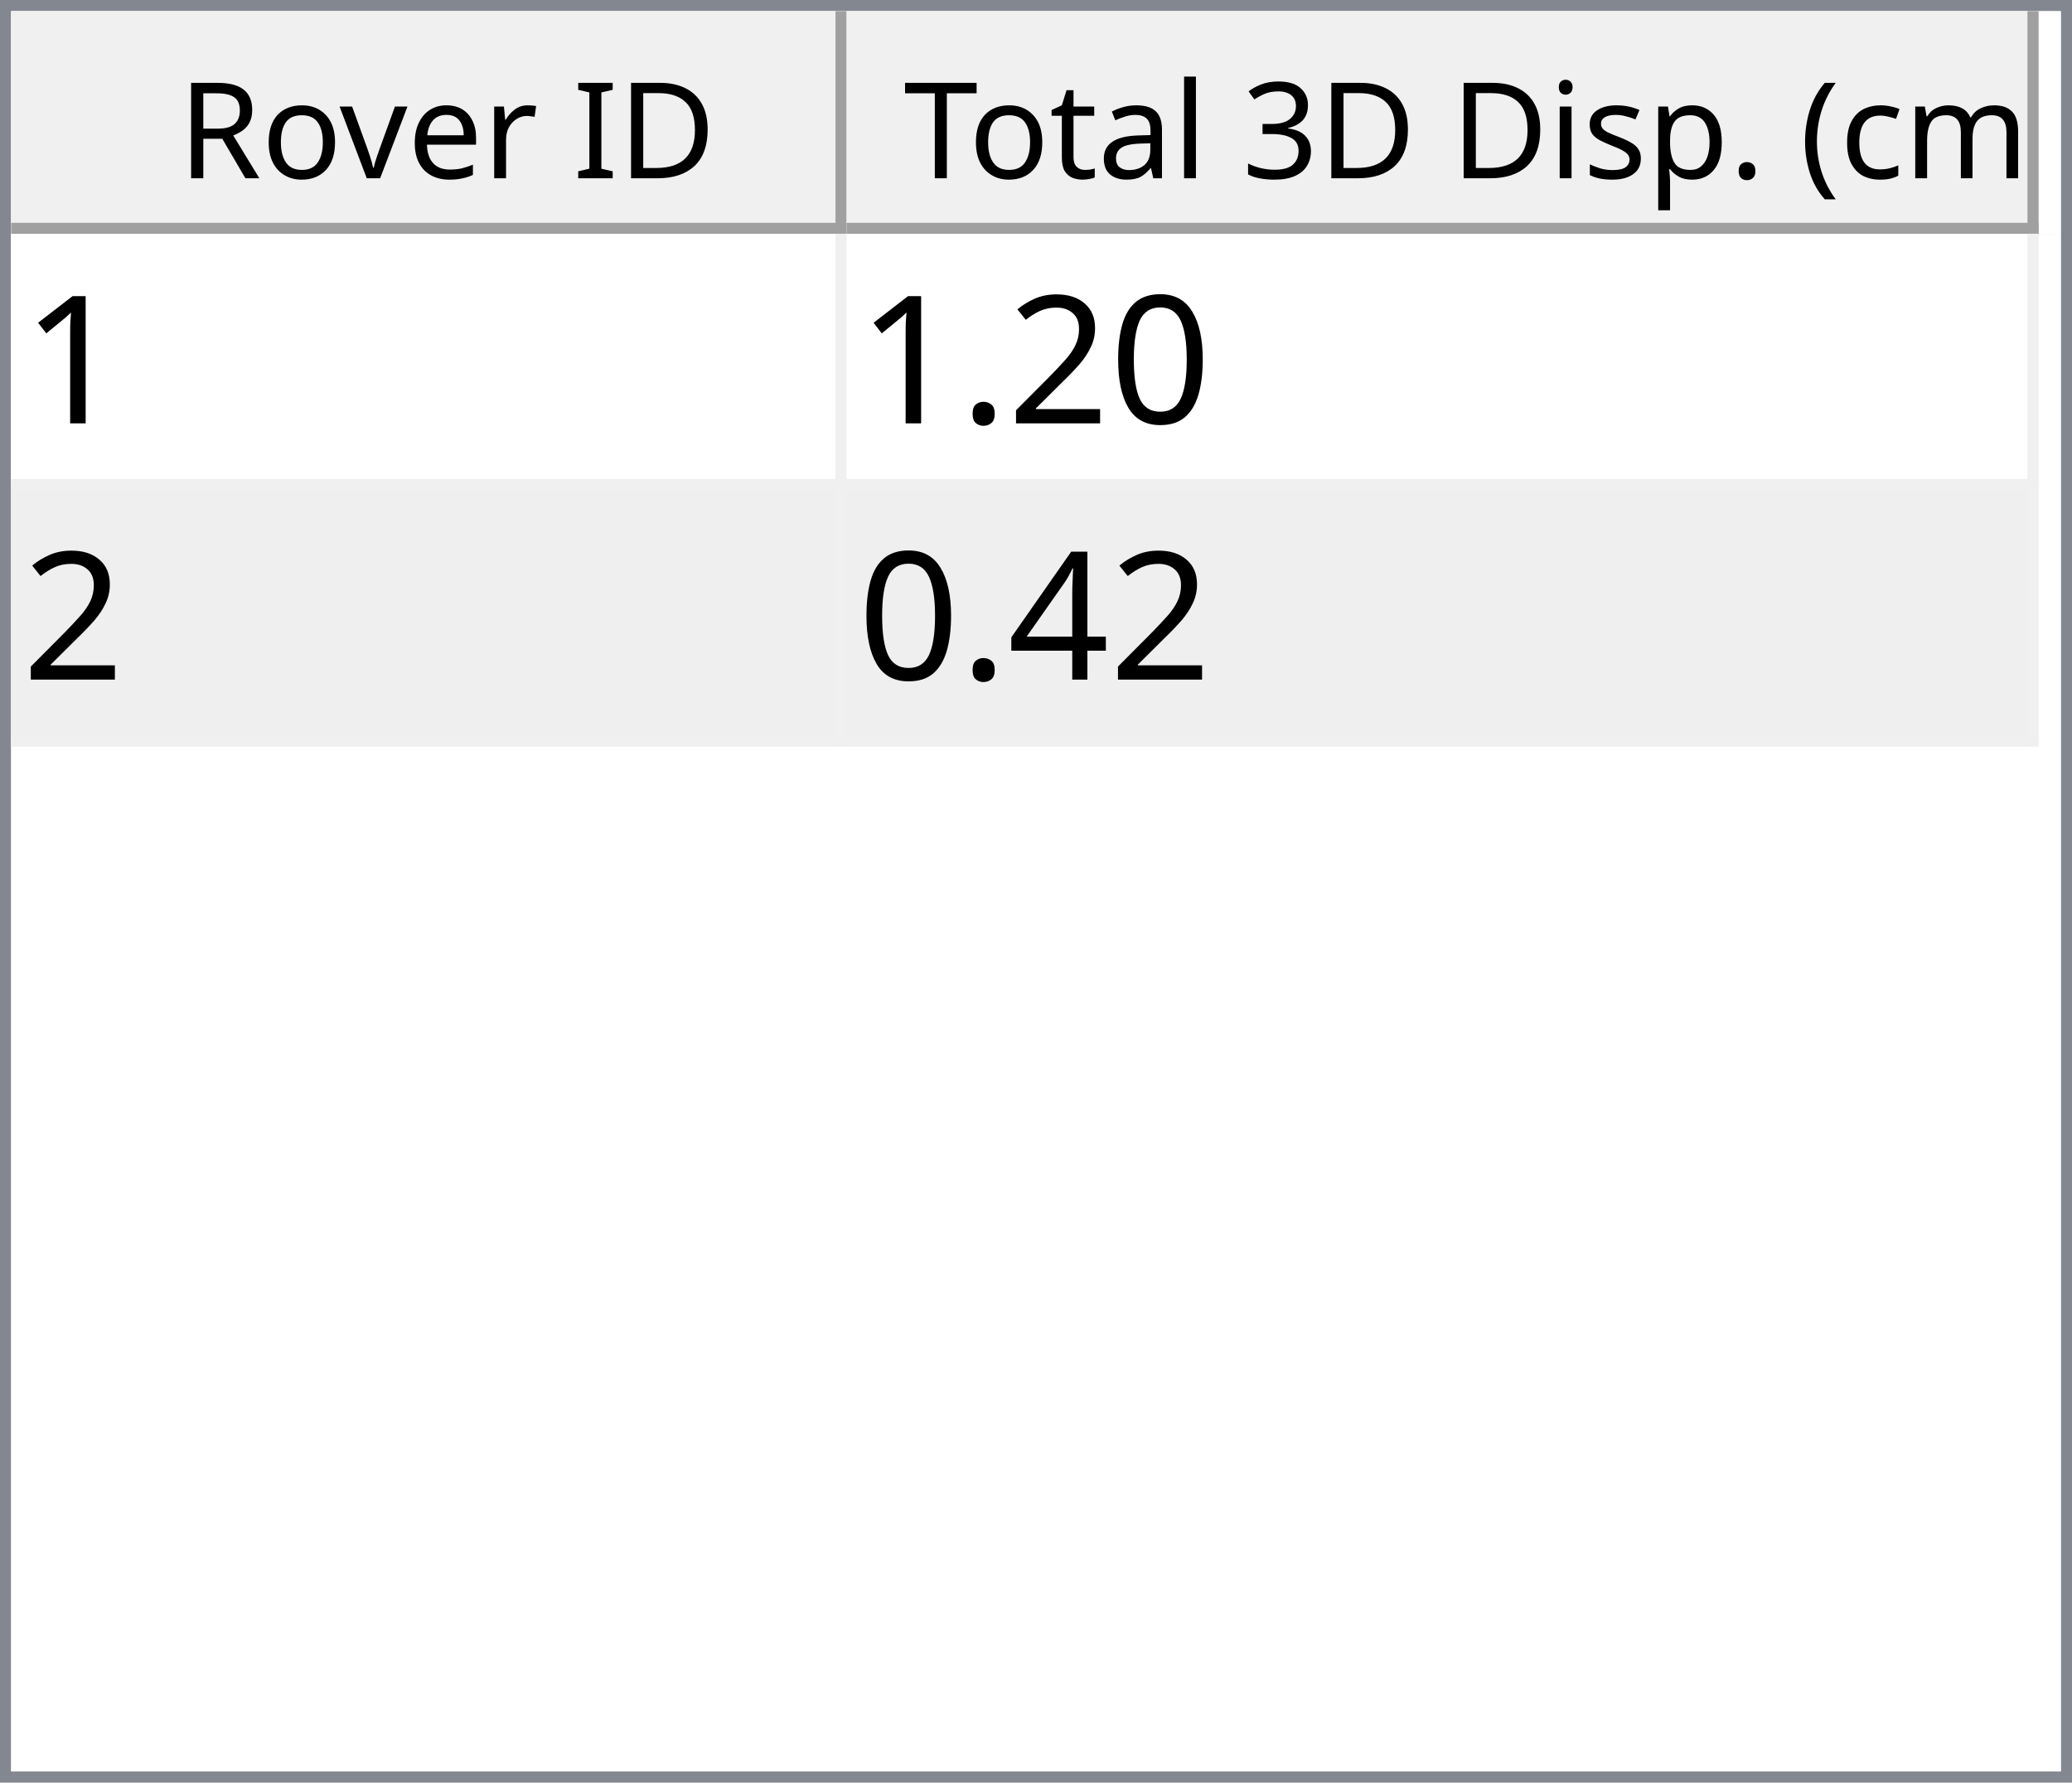
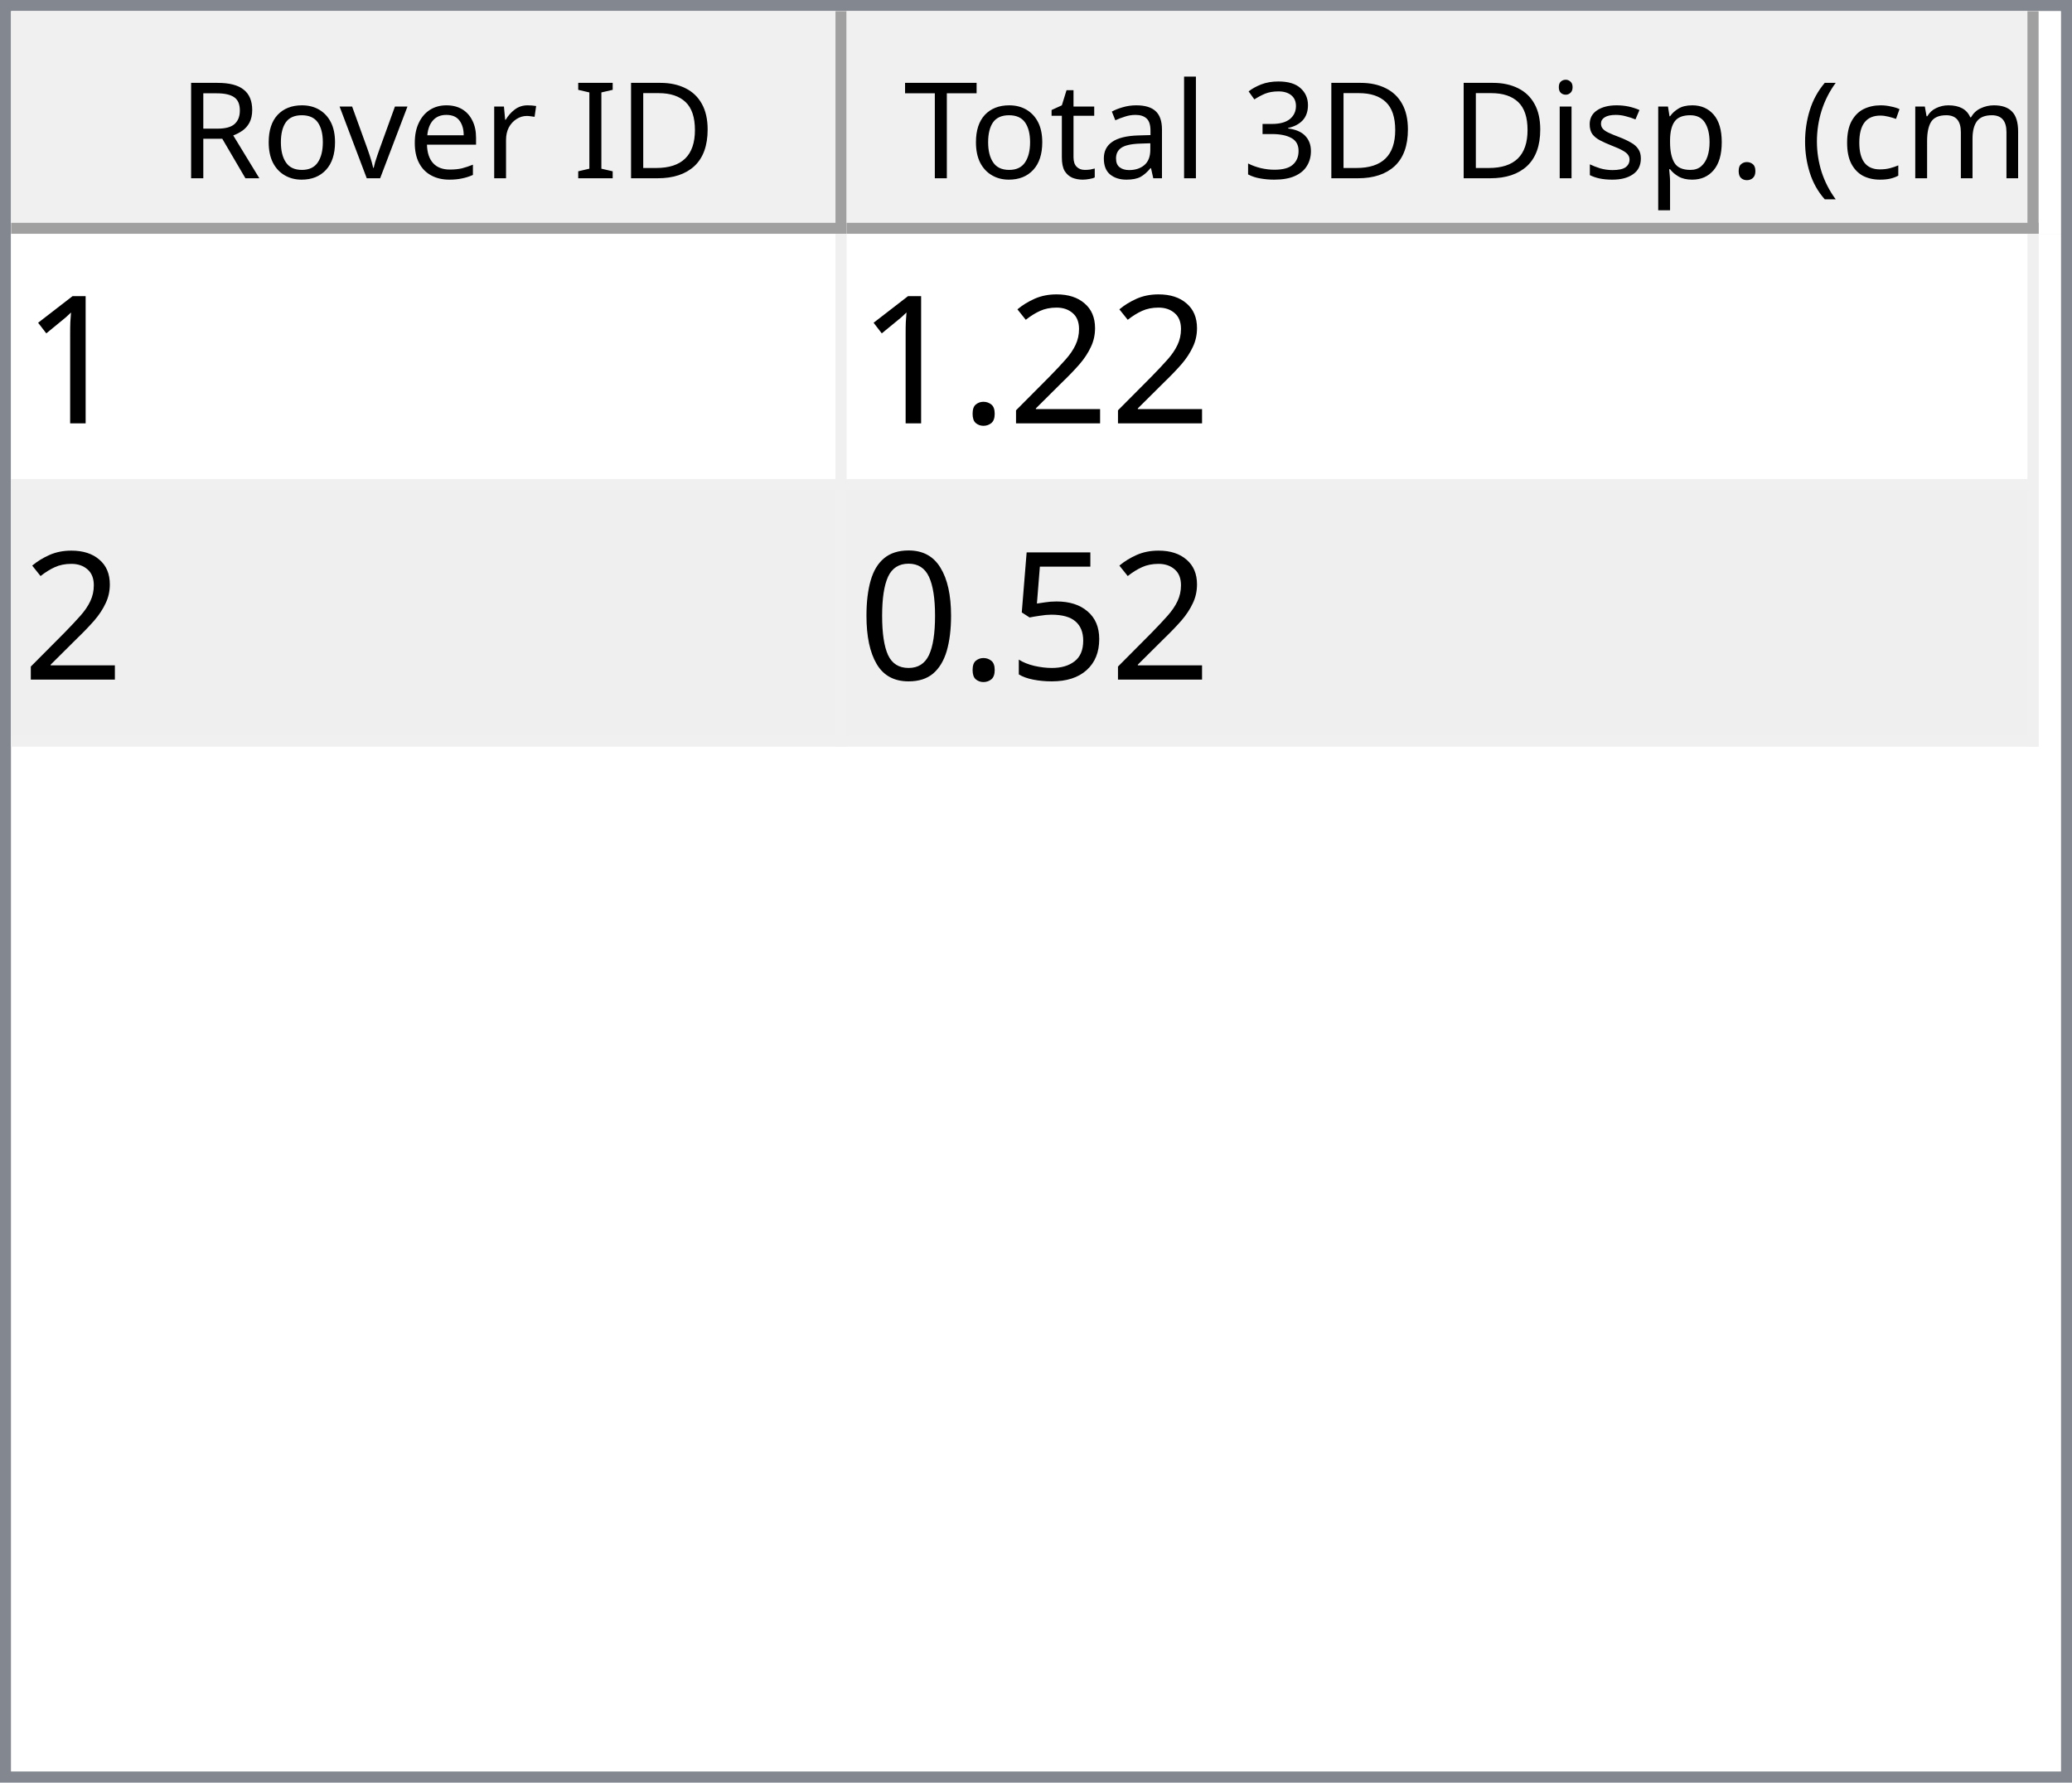
<svg xmlns="http://www.w3.org/2000/svg" style="fill-opacity:1; color-rendering:auto; color-interpolation:auto; text-rendering:auto; stroke:black; stroke-linecap:square; stroke-miterlimit:10; shape-rendering:auto; stroke-opacity:1; fill:black; stroke-dasharray:none; font-weight:normal; stroke-width:1; font-family:'Dialog'; font-style:normal; stroke-linejoin:miter; font-size:12px; stroke-dashoffset:0; image-rendering:auto;" width="186" height="160">
  <defs id="genericDefs" />
  <g>
    <defs id="defs1">
      <clipPath clipPathUnits="userSpaceOnUse" id="clipPath1">
        <path d="M0 0 L186 0 L186 160 L0 160 L0 0 Z" />
      </clipPath>
      <clipPath clipPathUnits="userSpaceOnUse" id="clipPath2">
        <path d="M0 0 L0 160 L186 160 L186 0 Z" />
      </clipPath>
      <clipPath clipPathUnits="userSpaceOnUse" id="clipPath3">
        <path d="M0 0 L0 20 L184 20 L184 0 Z" />
      </clipPath>
      <clipPath clipPathUnits="userSpaceOnUse" id="clipPath4">
        <path d="M0 0 L0 20 L75 20 L75 0 Z" />
      </clipPath>
      <clipPath clipPathUnits="userSpaceOnUse" id="clipPath5">
        <path d="M1 1 L1 19 L74 19 L74 1 Z" />
      </clipPath>
      <clipPath clipPathUnits="userSpaceOnUse" id="clipPath6">
        <path d="M0 0 L0 18 L73 18 L73 0 Z" />
      </clipPath>
      <clipPath clipPathUnits="userSpaceOnUse" id="clipPath7">
        <path d="M-0.5 -0.5 L-0.5 19.5 L74.5 19.5 L74.5 -0.5 Z" />
      </clipPath>
      <clipPath clipPathUnits="userSpaceOnUse" id="clipPath8">
        <path d="M0 0 L0 20 L107 20 L107 0 Z" />
      </clipPath>
      <clipPath clipPathUnits="userSpaceOnUse" id="clipPath9">
        <path d="M1 1 L1 19 L106 19 L106 1 Z" />
      </clipPath>
      <clipPath clipPathUnits="userSpaceOnUse" id="clipPath10">
        <path d="M0 0 L0 18 L105 18 L105 0 Z" />
      </clipPath>
      <clipPath clipPathUnits="userSpaceOnUse" id="clipPath11">
        <path d="M-0.5 -0.5 L-0.5 19.5 L106.5 19.5 L106.5 -0.5 Z" />
      </clipPath>
      <clipPath clipPathUnits="userSpaceOnUse" id="clipPath12">
        <path d="M0 0 L0 138 L184 138 L184 0 Z" />
      </clipPath>
      <clipPath clipPathUnits="userSpaceOnUse" id="clipPath13">
        <path d="M0 0 L0 46 L182 46 L182 0 Z" />
      </clipPath>
      <clipPath clipPathUnits="userSpaceOnUse" id="clipPath14">
        <path d="M-0.5 -0.5 L-0.5 45.5 L181.5 45.5 L181.5 -0.5 Z" />
      </clipPath>
      <clipPath clipPathUnits="userSpaceOnUse" id="clipPath15">
        <path d="M0 0 L0 22 L74 22 L74 0 Z" />
      </clipPath>
      <clipPath clipPathUnits="userSpaceOnUse" id="clipPath16">
        <path d="M0 0 L0 22 L106 22 L106 0 Z" />
      </clipPath>
      <font horiz-adv-x="64.551" id="font1">
        <font-face ascent="107.91" descent="25.098" units-per-em="100" style="font-style:normal; font-family:Segoe UI; font-weight:normal;" />
        <missing-glyph horiz-adv-x="64.551" d="M8.109 0 L8.109 68.266 L56.453 68.266 L56.453 0 L8.109 0 ZM15.328 7.234 L49.219 7.234 L49.219 61.031 L15.328 61.031 L15.328 7.234 Z" />
        <glyph unicode="D" horiz-adv-x="70.117" d="M9.188 0 L9.188 70.016 L28.516 70.016 Q65.531 70.016 65.531 35.891 Q65.531 19.672 55.25 9.836 Q44.969 0 27.734 0 L9.188 0 ZM17.391 62.594 L17.391 7.422 L27.828 7.422 Q41.609 7.422 49.273 14.797 Q56.938 22.172 56.938 35.688 Q56.938 62.594 28.328 62.594 L17.391 62.594 Z" />
        <glyph unicode="I" horiz-adv-x="26.611" d="M17.391 0 L9.188 0 L9.188 70.016 L17.391 70.016 L17.391 0 Z" />
        <glyph unicode=" " horiz-adv-x="27.393" d="" />
        <glyph unicode="r" horiz-adv-x="34.766" d="M34.188 41.891 Q32.078 43.5 28.125 43.5 Q23 43.5 19.555 38.672 Q16.109 33.844 16.109 25.484 L16.109 0 L8.109 0 L8.109 50 L16.109 50 L16.109 39.703 L16.312 39.703 Q18.016 44.969 21.531 47.922 Q25.047 50.875 29.391 50.875 Q32.516 50.875 34.188 50.203 L34.188 41.891 Z" />
        <glyph unicode="e" horiz-adv-x="52.295" d="M48.297 23 L12.984 23 Q13.188 14.656 17.484 10.109 Q21.781 5.562 29.297 5.562 Q37.75 5.562 44.828 11.141 L44.828 3.609 Q38.234 -1.172 27.391 -1.172 Q16.797 -1.172 10.742 5.641 Q4.688 12.453 4.688 24.812 Q4.688 36.469 11.305 43.82 Q17.922 51.172 27.734 51.172 Q37.547 51.172 42.922 44.828 Q48.297 38.484 48.297 27.203 L48.297 23 ZM40.094 29.781 Q40.047 36.719 36.75 40.578 Q33.453 44.438 27.594 44.438 Q21.922 44.438 17.969 40.383 Q14.016 36.328 13.094 29.781 L40.094 29.781 Z" />
        <glyph unicode="v" horiz-adv-x="47.9" d="M47.406 50 L27.484 0 L19.625 0 L0.688 50 L9.469 50 L22.172 13.672 Q23.578 9.672 23.922 6.688 L24.125 6.688 Q24.609 10.453 25.688 13.484 L38.969 50 L47.406 50 Z" />
        <glyph unicode="o" horiz-adv-x="58.594" d="M29 -1.172 Q17.922 -1.172 11.305 5.836 Q4.688 12.844 4.688 24.422 Q4.688 37.016 11.57 44.094 Q18.453 51.172 30.172 51.172 Q41.359 51.172 47.633 44.289 Q53.906 37.406 53.906 25.203 Q53.906 13.234 47.141 6.031 Q40.375 -1.172 29 -1.172 ZM29.594 44.438 Q21.875 44.438 17.383 39.188 Q12.891 33.938 12.891 24.703 Q12.891 15.828 17.43 10.695 Q21.969 5.562 29.594 5.562 Q37.359 5.562 41.531 10.594 Q45.703 15.625 45.703 24.906 Q45.703 34.281 41.531 39.359 Q37.359 44.438 29.594 44.438 Z" />
        <glyph unicode="R" horiz-adv-x="59.814" d="M59.375 0 L49.609 0 L37.891 19.625 Q36.281 22.359 34.766 24.289 Q33.25 26.219 31.664 27.438 Q30.078 28.656 28.25 29.219 Q26.422 29.781 24.125 29.781 L17.391 29.781 L17.391 0 L9.188 0 L9.188 70.016 L30.078 70.016 Q34.672 70.016 38.555 68.867 Q42.438 67.719 45.289 65.375 Q48.141 63.031 49.758 59.547 Q51.375 56.062 51.375 51.375 Q51.375 47.703 50.273 44.656 Q49.172 41.609 47.148 39.211 Q45.125 36.812 42.266 35.133 Q39.406 33.453 35.844 32.516 L35.844 32.328 Q37.594 31.547 38.891 30.547 Q40.188 29.547 41.359 28.18 Q42.531 26.812 43.68 25.078 Q44.828 23.344 46.234 21.047 L59.375 0 ZM17.391 62.594 L17.391 37.203 L28.516 37.203 Q31.594 37.203 34.203 38.133 Q36.812 39.062 38.719 40.797 Q40.625 42.531 41.703 45.047 Q42.781 47.562 42.781 50.688 Q42.781 56.297 39.141 59.445 Q35.5 62.594 28.609 62.594 L17.391 62.594 Z" />
        <glyph unicode=")" horiz-adv-x="30.176" d="M8.297 -15.922 L1.172 -15.922 Q16.406 2.344 16.406 26.812 Q16.406 51.469 1.078 70.016 L8.297 70.016 Q23.531 52.156 23.531 26.703 Q23.531 1.375 8.297 -15.922 Z" />
        <glyph unicode="m" horiz-adv-x="86.133" d="M79.109 0 L71.094 0 L71.094 28.719 Q71.094 37.016 68.531 40.727 Q65.969 44.438 59.906 44.438 Q54.781 44.438 51.195 39.75 Q47.609 35.062 47.609 28.516 L47.609 0 L39.594 0 L39.594 29.688 Q39.594 44.438 28.219 44.438 Q22.953 44.438 19.531 40.016 Q16.109 35.594 16.109 28.516 L16.109 0 L8.109 0 L8.109 50 L16.109 50 L16.109 42.094 L16.312 42.094 Q21.625 51.172 31.844 51.172 Q36.969 51.172 40.773 48.312 Q44.578 45.453 46 40.828 Q51.562 51.172 62.594 51.172 Q79.109 51.172 79.109 30.812 L79.109 0 Z" />
        <glyph unicode="c" horiz-adv-x="46.191" d="M42.188 2.297 Q36.422 -1.172 28.516 -1.172 Q17.828 -1.172 11.258 5.789 Q4.688 12.75 4.688 23.828 Q4.688 36.188 11.766 43.68 Q18.844 51.172 30.672 51.172 Q37.25 51.172 42.281 48.734 L42.281 40.531 Q36.719 44.438 30.375 44.438 Q22.703 44.438 17.797 38.945 Q12.891 33.453 12.891 24.516 Q12.891 15.719 17.508 10.641 Q22.125 5.562 29.891 5.562 Q36.422 5.562 42.188 9.906 L42.188 2.297 Z" />
        <glyph unicode="(" horiz-adv-x="30.176" d="M29.109 -15.922 L21.969 -15.922 Q6.844 1.375 6.844 26.703 Q6.844 52.156 21.969 70.016 L29.203 70.016 Q13.875 51.469 13.875 26.812 Q13.875 2.344 29.109 -15.922 Z" />
        <glyph unicode="." horiz-adv-x="21.68" d="M10.891 -1.078 Q8.641 -1.078 7.055 0.539 Q5.469 2.156 5.469 4.391 Q5.469 6.641 7.055 8.273 Q8.641 9.906 10.891 9.906 Q13.188 9.906 14.797 8.273 Q16.406 6.641 16.406 4.391 Q16.406 2.156 14.797 0.539 Q13.188 -1.078 10.891 -1.078 Z" />
        <glyph unicode="p" horiz-adv-x="58.789" d="M16.312 7.234 L16.109 7.234 L16.109 -23 L8.109 -23 L8.109 50 L16.109 50 L16.109 41.219 L16.312 41.219 Q22.219 51.172 33.594 51.172 Q43.266 51.172 48.688 44.461 Q54.109 37.75 54.109 26.469 Q54.109 13.922 48 6.375 Q41.891 -1.172 31.297 -1.172 Q21.578 -1.172 16.312 7.234 ZM16.109 27.391 L16.109 20.406 Q16.109 14.203 20.141 9.883 Q24.172 5.562 30.375 5.562 Q37.641 5.562 41.773 11.133 Q45.906 16.703 45.906 26.609 Q45.906 34.969 42.047 39.703 Q38.188 44.438 31.594 44.438 Q24.609 44.438 20.359 39.578 Q16.109 34.719 16.109 27.391 Z" />
        <glyph unicode="s" horiz-adv-x="42.432" d="M5.078 1.812 L5.078 10.406 Q11.625 5.562 19.484 5.562 Q30.031 5.562 30.031 12.594 Q30.031 14.594 29.125 15.992 Q28.219 17.391 26.68 18.461 Q25.141 19.531 23.07 20.383 Q21 21.234 18.609 22.172 Q15.281 23.484 12.766 24.828 Q10.25 26.172 8.57 27.859 Q6.891 29.547 6.031 31.695 Q5.172 33.844 5.172 36.719 Q5.172 40.234 6.789 42.945 Q8.406 45.656 11.086 47.484 Q13.766 49.312 17.211 50.242 Q20.656 51.172 24.312 51.172 Q30.812 51.172 35.938 48.922 L35.938 40.828 Q30.422 44.438 23.25 44.438 Q21 44.438 19.195 43.922 Q17.391 43.406 16.094 42.477 Q14.797 41.547 14.086 40.258 Q13.375 38.969 13.375 37.406 Q13.375 35.453 14.086 34.133 Q14.797 32.812 16.164 31.789 Q17.531 30.766 19.484 29.938 Q21.438 29.109 23.922 28.125 Q27.25 26.859 29.883 25.516 Q32.516 24.172 34.375 22.484 Q36.234 20.797 37.234 18.602 Q38.234 16.406 38.234 13.375 Q38.234 9.672 36.602 6.938 Q34.969 4.203 32.234 2.398 Q29.5 0.594 25.93 -0.289 Q22.359 -1.172 18.453 -1.172 Q10.75 -1.172 5.078 1.812 Z" />
        <glyph unicode="i" horiz-adv-x="24.219" d="M12.203 62.703 Q10.062 62.703 8.547 64.164 Q7.031 65.625 7.031 67.875 Q7.031 70.125 8.547 71.609 Q10.062 73.094 12.203 73.094 Q14.406 73.094 15.945 71.609 Q17.484 70.125 17.484 67.875 Q17.484 65.719 15.945 64.211 Q14.406 62.703 12.203 62.703 ZM16.109 0 L8.109 0 L8.109 50 L16.109 50 L16.109 0 Z" />
        <glyph unicode="3" horiz-adv-x="53.906" d="M46.531 19.828 Q46.531 15.094 44.75 11.211 Q42.969 7.328 39.719 4.57 Q36.469 1.812 31.93 0.297 Q27.391 -1.219 21.922 -1.219 Q11.922 -1.219 6 2.594 L6 11.188 Q13.094 5.609 22.219 5.609 Q25.875 5.609 28.828 6.539 Q31.781 7.469 33.906 9.227 Q36.031 10.984 37.18 13.477 Q38.328 15.969 38.328 19.094 Q38.328 32.812 18.797 32.812 L12.984 32.812 L12.984 39.594 L18.5 39.594 Q35.797 39.594 35.797 52.484 Q35.797 64.406 22.609 64.406 Q15.188 64.406 8.688 59.422 L8.688 67.188 Q15.375 71.188 24.609 71.188 Q29 71.188 32.57 69.969 Q36.141 68.75 38.68 66.555 Q41.219 64.359 42.609 61.281 Q44 58.203 44 54.5 Q44 40.672 30.031 36.719 L30.031 36.531 Q33.594 36.141 36.625 34.797 Q39.656 33.453 41.852 31.305 Q44.047 29.156 45.289 26.25 Q46.531 23.344 46.531 19.828 Z" />
        <glyph unicode="l" horiz-adv-x="24.219" d="M16.109 0 L8.109 0 L8.109 74.031 L16.109 74.031 L16.109 0 Z" />
        <glyph unicode="a" horiz-adv-x="50.879" d="M43.891 0 L35.891 0 L35.891 7.812 L35.688 7.812 Q30.469 -1.172 20.312 -1.172 Q12.844 -1.172 8.617 2.781 Q4.391 6.734 4.391 13.281 Q4.391 27.297 20.906 29.594 L35.891 31.688 Q35.891 44.438 25.594 44.438 Q16.547 44.438 9.281 38.281 L9.281 46.484 Q16.656 51.172 26.266 51.172 Q43.891 51.172 43.891 32.516 L43.891 0 ZM35.891 25.297 L23.828 23.641 Q18.266 22.859 15.43 20.875 Q12.594 18.891 12.594 13.875 Q12.594 10.203 15.211 7.883 Q17.828 5.562 22.172 5.562 Q28.125 5.562 32.008 9.742 Q35.891 13.922 35.891 20.312 L35.891 25.297 Z" />
        <glyph unicode="t" horiz-adv-x="33.887" d="M31.297 0.484 Q28.469 -1.078 23.828 -1.078 Q10.688 -1.078 10.688 13.578 L10.688 43.172 L2.094 43.172 L2.094 50 L10.688 50 L10.688 62.203 L18.703 64.797 L18.703 50 L31.297 50 L31.297 43.172 L18.703 43.172 L18.703 14.984 Q18.703 9.969 20.414 7.82 Q22.125 5.672 26.078 5.672 Q29.109 5.672 31.297 7.328 L31.297 0.484 Z" />
        <glyph unicode="T" horiz-adv-x="52.393" d="M50.594 62.594 L30.375 62.594 L30.375 0 L22.172 0 L22.172 62.594 L2 62.594 L2 70.016 L50.594 70.016 L50.594 62.594 Z" />
      </font>
      <font horiz-adv-x="75.0" id="font2">
        <font-face ascent="100.537" descent="21.973" units-per-em="100" style="font-style:normal; font-family:sans-serif; font-weight:normal;" />
        <missing-glyph horiz-adv-x="75.0" d="M12.5 0 L12.5 62.5 L62.5 62.5 L62.5 0 L12.5 0 ZM14.062 1.562 L60.938 1.562 L60.938 60.938 L14.062 60.938 L14.062 1.562 Z" />
        <glyph unicode="1" horiz-adv-x="55.615" d="M37.25 0 L28.469 0 L28.469 56 Q25.297 52.984 20.141 49.953 Q14.984 46.922 10.891 45.406 L10.891 53.906 Q18.266 57.375 23.781 62.305 Q29.297 67.234 31.594 71.875 L37.25 71.875 L37.25 0 Z" />
-         <glyph unicode="0" horiz-adv-x="55.615" d="M4.156 35.297 Q4.156 48 6.766 55.742 Q9.375 63.484 14.523 67.68 Q19.672 71.875 27.484 71.875 Q33.25 71.875 37.594 69.555 Q41.938 67.234 44.773 62.867 Q47.609 58.5 49.219 52.227 Q50.828 45.953 50.828 35.297 Q50.828 22.703 48.242 14.969 Q45.656 7.234 40.508 3.008 Q35.359 -1.219 27.484 -1.219 Q17.141 -1.219 11.234 6.203 Q4.156 15.141 4.156 35.297 ZM13.188 35.297 Q13.188 17.672 17.312 11.836 Q21.438 6 27.484 6 Q33.547 6 37.672 11.859 Q41.797 17.719 41.797 35.297 Q41.797 52.984 37.672 58.789 Q33.547 64.594 27.391 64.594 Q21.344 64.594 17.719 59.469 Q13.188 52.938 13.188 35.297 Z" />
        <glyph unicode="2" horiz-adv-x="55.615" d="M50.344 8.453 L50.344 0 L3.031 0 Q2.938 3.172 4.047 6.109 Q5.859 10.938 9.836 15.625 Q13.812 20.312 21.344 26.469 Q33.016 36.031 37.117 41.625 Q41.219 47.219 41.219 52.203 Q41.219 57.422 37.477 61.008 Q33.734 64.594 27.734 64.594 Q21.391 64.594 17.578 60.789 Q13.766 56.984 13.719 50.25 L4.688 51.172 Q5.609 61.281 11.664 66.578 Q17.719 71.875 27.938 71.875 Q38.234 71.875 44.242 66.164 Q50.25 60.453 50.25 52 Q50.25 47.703 48.492 43.555 Q46.734 39.406 42.656 34.812 Q38.578 30.219 29.109 22.219 Q21.188 15.578 18.945 13.211 Q16.703 10.844 15.234 8.453 L50.344 8.453 Z" />
        <glyph unicode="." horiz-adv-x="27.783" d="M9.078 0 L9.078 10.016 L19.094 10.016 L19.094 0 L9.078 0 Z" />
-         <glyph unicode="4" horiz-adv-x="55.615" d="M32.328 0 L32.328 17.141 L1.266 17.141 L1.266 25.203 L33.938 71.578 L41.109 71.578 L41.109 25.203 L50.781 25.203 L50.781 17.141 L41.109 17.141 L41.109 0 L32.328 0 ZM32.328 25.203 L32.328 57.469 L9.906 25.203 L32.328 25.203 Z" />
+         <glyph unicode="5" horiz-adv-x="55.615" d="M4.156 18.75 L13.375 19.531 Q14.406 12.797 18.141 9.398 Q21.875 6 27.156 6 Q33.5 6 37.891 10.789 Q42.281 15.578 42.281 23.484 Q42.281 31 38.062 35.352 Q33.844 39.703 27 39.703 Q22.75 39.703 19.336 37.773 Q15.922 35.844 13.969 32.766 L5.719 33.844 L12.641 70.609 L48.25 70.609 L48.25 62.203 L19.672 62.203 L15.828 42.969 Q22.266 47.469 29.344 47.469 Q38.719 47.469 45.164 40.969 Q51.609 34.469 51.609 24.266 Q51.609 14.547 45.953 7.469 Q39.062 -1.219 27.156 -1.219 Q17.391 -1.219 11.211 4.25 Q5.031 9.719 4.156 18.75 Z" />
+         <glyph unicode="0" horiz-adv-x="55.615" d="M4.156 35.297 Q4.156 48 6.766 55.742 Q9.375 63.484 14.523 67.68 Q19.672 71.875 27.484 71.875 Q33.25 71.875 37.594 69.555 Q41.938 67.234 44.773 62.867 Q47.609 58.5 49.219 52.227 Q50.828 45.953 50.828 35.297 Q50.828 22.703 48.242 14.969 Q45.656 7.234 40.508 3.008 Q35.359 -1.219 27.484 -1.219 Q17.141 -1.219 11.234 6.203 Q4.156 15.141 4.156 35.297 ZM13.188 35.297 Q13.188 17.672 17.312 11.836 Q21.438 6 27.484 6 Q33.547 6 37.672 11.859 Q41.797 17.719 41.797 35.297 Q41.797 52.984 37.672 58.789 Q33.547 64.594 27.391 64.594 Q21.344 64.594 17.719 59.469 Q13.188 52.938 13.188 35.297 Z" />
      </font>
    </defs>
    <g style="fill:white; stroke:white;">
      <rect x="0" y="0" width="186" style="clip-path:url(#clipPath1); stroke:none;" height="160" />
    </g>
    <g style="fill:white; text-rendering:optimizeSpeed; color-rendering:optimizeSpeed; image-rendering:optimizeSpeed; shape-rendering:crispEdges; stroke:white; color-interpolation:sRGB;">
      <rect x="0" width="186" height="160" y="0" style="stroke:none;" />
      <path style="stroke:none;" d="M0 160 L186 160 L186 0 L0 0 Z" />
    </g>
    <g style="fill:rgb(240,240,240); font-family:'Segoe UI'; stroke:rgb(240,240,240);">
      <rect x="0" y="0" width="186" style="clip-path:url(#clipPath2); stroke:none;" height="160" />
    </g>
    <g style="fill:rgb(130,135,144); font-family:'Segoe UI'; stroke:rgb(130,135,144);">
      <path d="M0 0 L186 0 L186 160 L0 160 L0 0 ZM1 1 L185 1 L185 159 L1 159 L1 1 Z" style="fill-rule:evenodd; clip-path:url(#clipPath2); stroke:none;" />
    </g>
    <g style="fill:white; font-family:'Segoe UI'; stroke:white;" transform="translate(1,1)">
      <rect x="0" y="0" width="184" style="clip-path:url(#clipPath3); stroke:none;" height="20" />
    </g>
    <g style="fill:rgb(240,240,240); font-family:'Segoe UI'; stroke:rgb(240,240,240);" transform="translate(1,1)">
      <rect x="0" y="0" width="75" style="clip-path:url(#clipPath4); stroke:none;" height="20" />
    </g>
    <g style="font-family:'Segoe UI';" transform="translate(2,2)">
      <text x="14" xml:space="preserve" y="14" style="clip-path:url(#clipPath6); stroke:none;">Rover ID</text>
    </g>
    <g style="fill:rgb(160,160,160); font-family:'Segoe UI'; stroke:rgb(160,160,160); stroke-linejoin:bevel;" transform="translate(1.5,1.5)">
      <line x1="74" x2="74" y1="0" style="fill:none; clip-path:url(#clipPath7);" y2="19" />
    </g>
    <g style="fill:rgb(160,160,160); font-family:'Segoe UI'; stroke:rgb(160,160,160); stroke-linejoin:bevel;" transform="matrix(1,0,0,1,1,1) translate(0.5,0.5)">
      <line x1="0" x2="74" y1="19" style="fill:none; clip-path:url(#clipPath7);" y2="19" />
    </g>
    <g style="fill:rgb(240,240,240); font-family:'Segoe UI'; stroke:rgb(240,240,240);" transform="translate(76,1)">
      <rect x="0" y="0" width="107" style="clip-path:url(#clipPath8); stroke:none;" height="20" />
    </g>
    <g style="font-family:'Segoe UI';" transform="translate(77,2)">
      <text x="1" xml:space="preserve" y="14" style="clip-path:url(#clipPath10); stroke:none;"> Total 3D Disp. (cm)</text>
    </g>
    <g style="fill:rgb(160,160,160); font-family:'Segoe UI'; stroke:rgb(160,160,160); stroke-linejoin:bevel;" transform="translate(76.5,1.5)">
      <line x1="106" x2="106" y1="0" style="fill:none; clip-path:url(#clipPath11);" y2="19" />
    </g>
    <g style="fill:rgb(160,160,160); font-family:'Segoe UI'; stroke:rgb(160,160,160); stroke-linejoin:bevel;" transform="matrix(1,0,0,1,76,1) translate(0.5,0.5)">
      <line x1="0" x2="106" y1="19" style="fill:none; clip-path:url(#clipPath11);" y2="19" />
    </g>
    <g style="fill:white; font-family:'Segoe UI'; stroke:white;" transform="translate(1,21)">
      <rect x="0" y="0" width="184" style="clip-path:url(#clipPath12); stroke:none;" height="138" />
    </g>
    <g style="fill:rgb(240,240,240); font-size:16px; font-family:sans-serif; stroke:rgb(240,240,240);" transform="translate(1,21)">
      <rect x="0" y="0" width="182" style="clip-path:url(#clipPath13); stroke:none;" height="46" />
      <line transform="translate(0.5,0.5)" x1="0" x2="181" y1="22" style="clip-path:url(#clipPath14); fill:none; stroke-linejoin:bevel;" y2="22" />
    </g>
    <g transform="matrix(1,0,0,1,1,21) translate(0.5,0.5)" style="fill:rgb(240,240,240); font-size:16px; font-family:sans-serif; stroke:rgb(240,240,240); stroke-linejoin:bevel;">
      <line x1="0" x2="181" y1="45" style="fill:none; clip-path:url(#clipPath14);" y2="45" />
    </g>
    <g transform="matrix(1,0,0,1,1,21) translate(0.5,0.5)" style="fill:rgb(240,240,240); font-size:16px; font-family:sans-serif; stroke:rgb(240,240,240); stroke-linejoin:bevel;">
      <line x1="74" x2="74" y1="0" style="fill:none; clip-path:url(#clipPath14);" y2="45" />
    </g>
    <g transform="matrix(1,0,0,1,1,21) translate(0.5,0.5)" style="fill:rgb(240,240,240); font-size:16px; font-family:sans-serif; stroke:rgb(240,240,240); stroke-linejoin:bevel;">
      <line x1="181" x2="181" y1="0" style="fill:none; clip-path:url(#clipPath14);" y2="45" />
    </g>
    <g style="fill:white; font-size:16px; font-family:sans-serif; stroke:white;" transform="matrix(1,0,0,1,1,21)">
      <rect x="0" y="0" width="74" style="clip-path:url(#clipPath15); stroke:none;" height="22" />
      <text x="1" y="17" style="fill:black; clip-path:url(#clipPath15); stroke:none;" xml:space="preserve">1</text>
    </g>
    <g style="fill:white; font-size:16px; font-family:sans-serif; stroke:white;" transform="matrix(1,0,0,1,1,21) translate(75,0)">
      <rect x="0" y="0" width="106" style="clip-path:url(#clipPath16); stroke:none;" height="22" />
-       <text x="1" y="17" style="fill:black; clip-path:url(#clipPath16); stroke:none;" xml:space="preserve">1.20</text>
+       <text x="1" y="17" style="fill:black; clip-path:url(#clipPath16); stroke:none;" xml:space="preserve">1.22</text>
    </g>
    <g style="fill:rgb(239,239,239); font-size:16px; font-family:sans-serif; stroke:rgb(239,239,239);" transform="matrix(1,0,0,1,1,21) translate(0,23)">
      <rect x="0" y="0" width="74" style="clip-path:url(#clipPath15); stroke:none;" height="22" />
      <text x="1" y="17" style="fill:black; clip-path:url(#clipPath15); stroke:none;" xml:space="preserve">2</text>
    </g>
    <g style="fill:rgb(239,239,239); font-size:16px; font-family:sans-serif; stroke:rgb(239,239,239);" transform="matrix(1,0,0,1,1,21) translate(75,23)">
      <rect x="0" y="0" width="106" style="clip-path:url(#clipPath16); stroke:none;" height="22" />
-       <text x="1" y="17" style="fill:black; clip-path:url(#clipPath16); stroke:none;" xml:space="preserve">0.42</text>
+       <text x="1" y="17" style="fill:black; clip-path:url(#clipPath16); stroke:none;" xml:space="preserve">0.52</text>
    </g>
  </g>
</svg>
